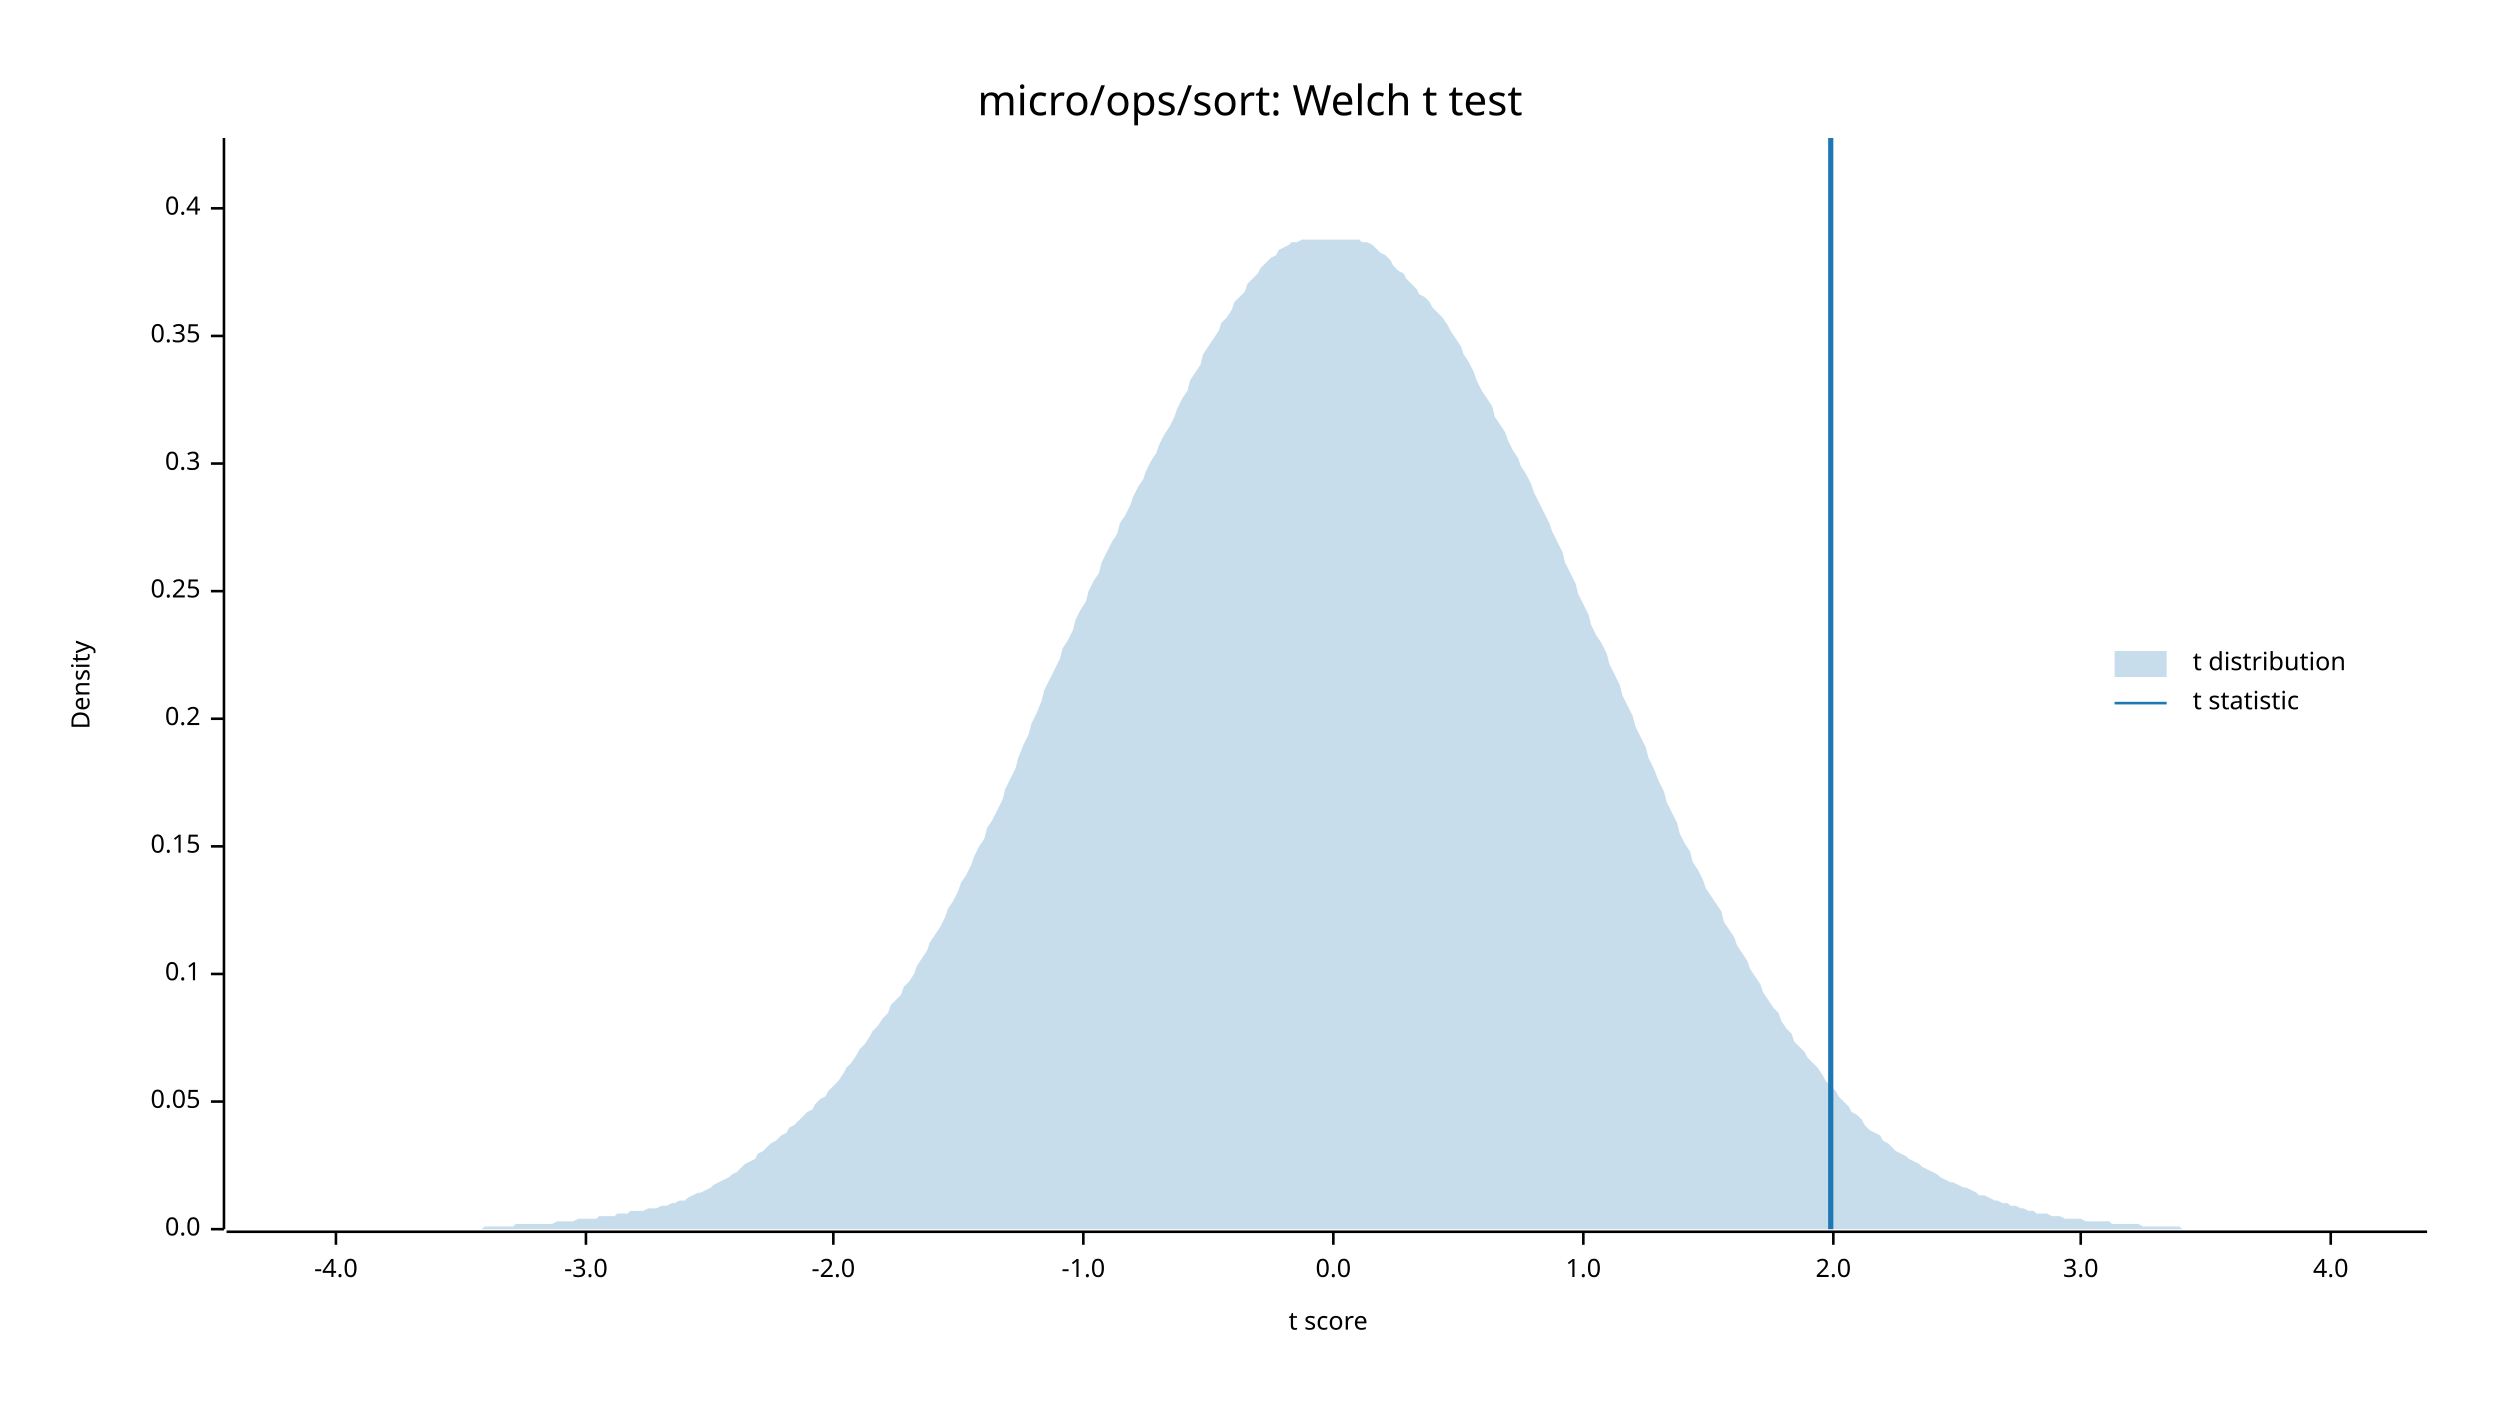
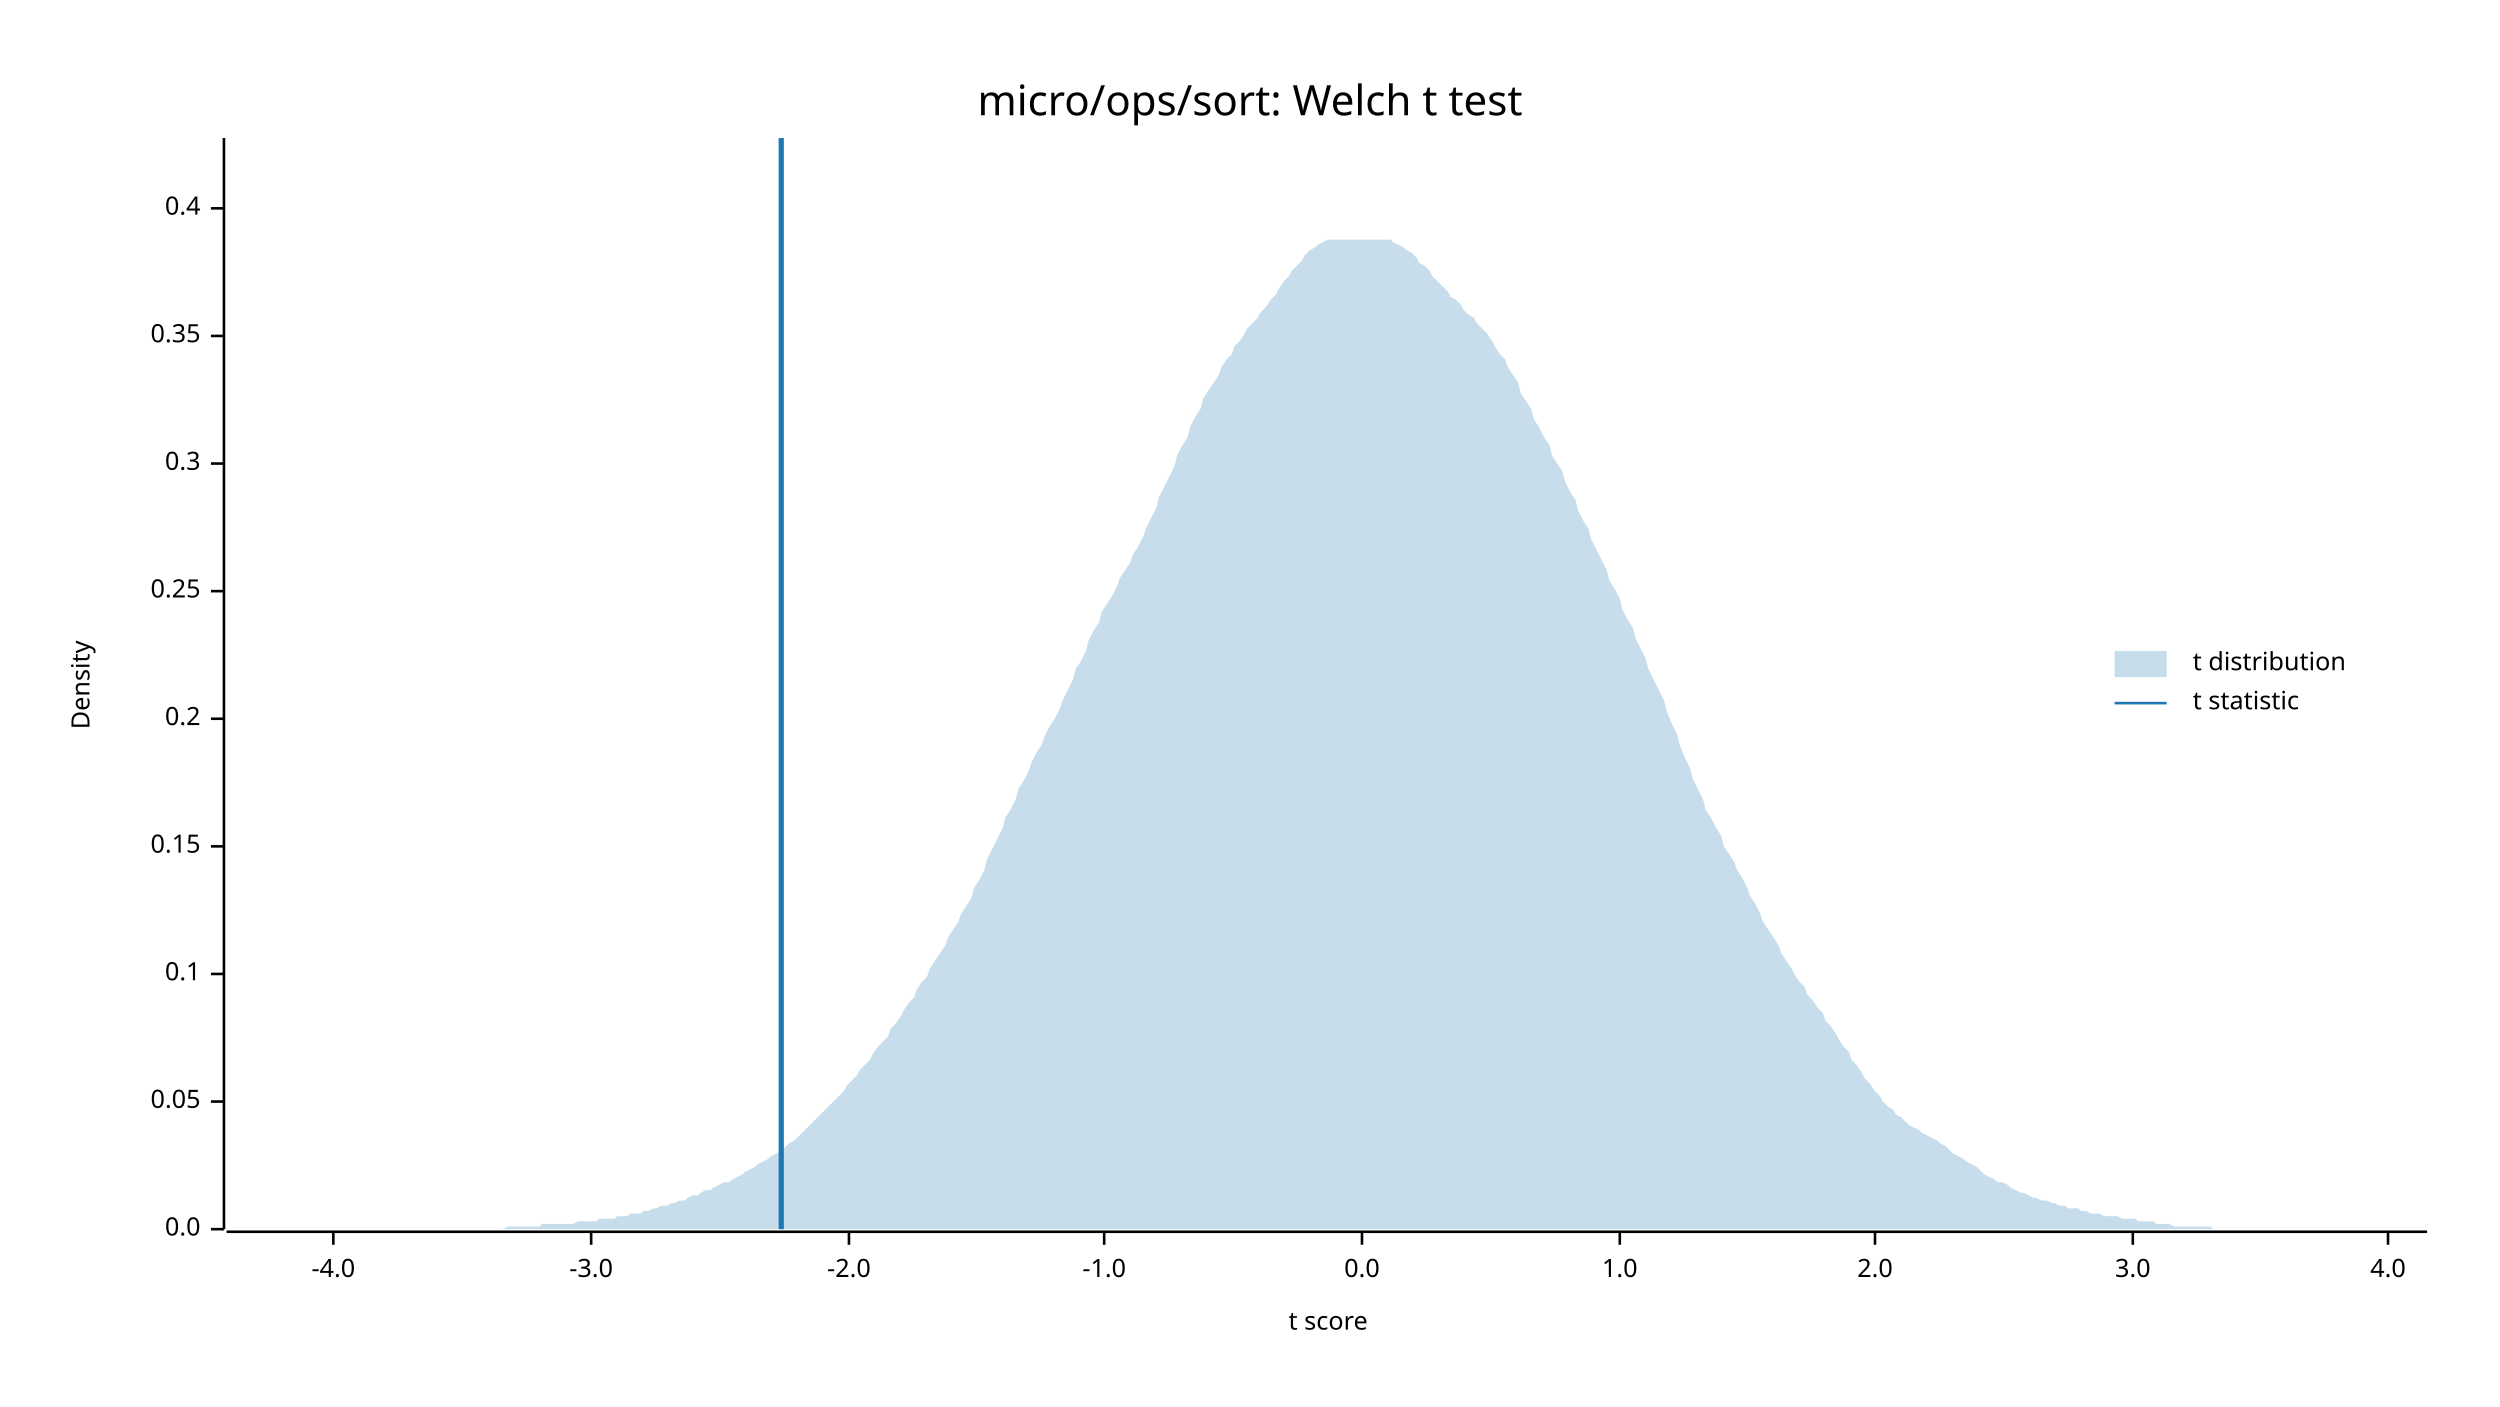
<svg xmlns="http://www.w3.org/2000/svg" width="960" height="540" viewBox="0 0 960 540">
  <text x="480" y="32" dy="0.76em" text-anchor="middle" font-family="sans-serif" font-size="16.129" opacity="1" fill="#000000">
micro/ops/sort: Welch t test
</text>
  <text x="27" y="263" dy="0.76em" text-anchor="middle" font-family="sans-serif" font-size="9.677" opacity="1" fill="#000000" transform="rotate(270, 27, 263)">
Density
</text>
  <text x="510" y="513" dy="-0.5ex" text-anchor="middle" font-family="sans-serif" font-size="9.677" opacity="1" fill="#000000">
t score
</text>
  <polyline fill="none" opacity="1" stroke="#000000" stroke-width="1" points="86,53 86,472 " />
  <text x="77" y="472" dy="0.5ex" text-anchor="end" font-family="sans-serif" font-size="9.677" opacity="1" fill="#000000">
0.0
</text>
  <polyline fill="none" opacity="1" stroke="#000000" stroke-width="1" points="81,472 86,472 " />
  <text x="77" y="423" dy="0.5ex" text-anchor="end" font-family="sans-serif" font-size="9.677" opacity="1" fill="#000000">
0.05
</text>
  <polyline fill="none" opacity="1" stroke="#000000" stroke-width="1" points="81,423 86,423 " />
  <text x="77" y="374" dy="0.5ex" text-anchor="end" font-family="sans-serif" font-size="9.677" opacity="1" fill="#000000">
0.1
</text>
  <polyline fill="none" opacity="1" stroke="#000000" stroke-width="1" points="81,374 86,374 " />
  <text x="77" y="325" dy="0.5ex" text-anchor="end" font-family="sans-serif" font-size="9.677" opacity="1" fill="#000000">
0.15
</text>
  <polyline fill="none" opacity="1" stroke="#000000" stroke-width="1" points="81,325 86,325 " />
  <text x="77" y="276" dy="0.5ex" text-anchor="end" font-family="sans-serif" font-size="9.677" opacity="1" fill="#000000">
0.2
</text>
  <polyline fill="none" opacity="1" stroke="#000000" stroke-width="1" points="81,276 86,276 " />
  <text x="77" y="227" dy="0.5ex" text-anchor="end" font-family="sans-serif" font-size="9.677" opacity="1" fill="#000000">
0.25
</text>
  <polyline fill="none" opacity="1" stroke="#000000" stroke-width="1" points="81,227 86,227 " />
  <text x="77" y="178" dy="0.5ex" text-anchor="end" font-family="sans-serif" font-size="9.677" opacity="1" fill="#000000">
0.3
</text>
  <polyline fill="none" opacity="1" stroke="#000000" stroke-width="1" points="81,178 86,178 " />
  <text x="77" y="129" dy="0.5ex" text-anchor="end" font-family="sans-serif" font-size="9.677" opacity="1" fill="#000000">
0.35
</text>
  <polyline fill="none" opacity="1" stroke="#000000" stroke-width="1" points="81,129 86,129 " />
  <text x="77" y="80" dy="0.5ex" text-anchor="end" font-family="sans-serif" font-size="9.677" opacity="1" fill="#000000">
0.4
</text>
  <polyline fill="none" opacity="1" stroke="#000000" stroke-width="1" points="81,80 86,80 " />
  <polyline fill="none" opacity="1" stroke="#000000" stroke-width="1" points="87,473 932,473 " />
-   <text x="129" y="483" dy="0.76em" text-anchor="middle" font-family="sans-serif" font-size="9.677" opacity="1" fill="#000000">
+   <text x="128" y="483" dy="0.76em" text-anchor="middle" font-family="sans-serif" font-size="9.677" opacity="1" fill="#000000">
-4.0
</text>
-   <polyline fill="none" opacity="1" stroke="#000000" stroke-width="1" points="129,473 129,478 " />
-   <text x="225" y="483" dy="0.76em" text-anchor="middle" font-family="sans-serif" font-size="9.677" opacity="1" fill="#000000">
+   <polyline fill="none" opacity="1" stroke="#000000" stroke-width="1" points="128,473 128,478 " />
+   <text x="227" y="483" dy="0.76em" text-anchor="middle" font-family="sans-serif" font-size="9.677" opacity="1" fill="#000000">
-3.0
</text>
-   <polyline fill="none" opacity="1" stroke="#000000" stroke-width="1" points="225,473 225,478 " />
-   <text x="320" y="483" dy="0.76em" text-anchor="middle" font-family="sans-serif" font-size="9.677" opacity="1" fill="#000000">
+   <polyline fill="none" opacity="1" stroke="#000000" stroke-width="1" points="227,473 227,478 " />
+   <text x="326" y="483" dy="0.76em" text-anchor="middle" font-family="sans-serif" font-size="9.677" opacity="1" fill="#000000">
-2.0
</text>
-   <polyline fill="none" opacity="1" stroke="#000000" stroke-width="1" points="320,473 320,478 " />
-   <text x="416" y="483" dy="0.76em" text-anchor="middle" font-family="sans-serif" font-size="9.677" opacity="1" fill="#000000">
+   <polyline fill="none" opacity="1" stroke="#000000" stroke-width="1" points="326,473 326,478 " />
+   <text x="424" y="483" dy="0.76em" text-anchor="middle" font-family="sans-serif" font-size="9.677" opacity="1" fill="#000000">
-1.0
</text>
-   <polyline fill="none" opacity="1" stroke="#000000" stroke-width="1" points="416,473 416,478 " />
-   <text x="512" y="483" dy="0.76em" text-anchor="middle" font-family="sans-serif" font-size="9.677" opacity="1" fill="#000000">
+   <polyline fill="none" opacity="1" stroke="#000000" stroke-width="1" points="424,473 424,478 " />
+   <text x="523" y="483" dy="0.76em" text-anchor="middle" font-family="sans-serif" font-size="9.677" opacity="1" fill="#000000">
0.0
</text>
-   <polyline fill="none" opacity="1" stroke="#000000" stroke-width="1" points="512,473 512,478 " />
-   <text x="608" y="483" dy="0.76em" text-anchor="middle" font-family="sans-serif" font-size="9.677" opacity="1" fill="#000000">
+   <polyline fill="none" opacity="1" stroke="#000000" stroke-width="1" points="523,473 523,478 " />
+   <text x="622" y="483" dy="0.76em" text-anchor="middle" font-family="sans-serif" font-size="9.677" opacity="1" fill="#000000">
1.0
</text>
-   <polyline fill="none" opacity="1" stroke="#000000" stroke-width="1" points="608,473 608,478 " />
-   <text x="704" y="483" dy="0.76em" text-anchor="middle" font-family="sans-serif" font-size="9.677" opacity="1" fill="#000000">
+   <polyline fill="none" opacity="1" stroke="#000000" stroke-width="1" points="622,473 622,478 " />
+   <text x="720" y="483" dy="0.76em" text-anchor="middle" font-family="sans-serif" font-size="9.677" opacity="1" fill="#000000">
2.0
</text>
-   <polyline fill="none" opacity="1" stroke="#000000" stroke-width="1" points="704,473 704,478 " />
-   <text x="799" y="483" dy="0.76em" text-anchor="middle" font-family="sans-serif" font-size="9.677" opacity="1" fill="#000000">
+   <polyline fill="none" opacity="1" stroke="#000000" stroke-width="1" points="720,473 720,478 " />
+   <text x="819" y="483" dy="0.76em" text-anchor="middle" font-family="sans-serif" font-size="9.677" opacity="1" fill="#000000">
3.0
</text>
-   <polyline fill="none" opacity="1" stroke="#000000" stroke-width="1" points="799,473 799,478 " />
-   <text x="895" y="483" dy="0.76em" text-anchor="middle" font-family="sans-serif" font-size="9.677" opacity="1" fill="#000000">
+   <polyline fill="none" opacity="1" stroke="#000000" stroke-width="1" points="819,473 819,478 " />
+   <text x="917" y="483" dy="0.76em" text-anchor="middle" font-family="sans-serif" font-size="9.677" opacity="1" fill="#000000">
4.0
</text>
-   <polyline fill="none" opacity="1" stroke="#000000" stroke-width="1" points="895,473 895,478 " />
-   <polygon opacity="0.25" fill="#1F78B4" points="87,472 88,472 90,472 92,472 93,472 95,472 97,472 98,472 100,472 102,472 103,472 105,472 107,472 109,472 110,472 112,472 114,472 115,472 117,472 119,472 120,472 122,472 124,472 125,472 127,472 129,472 131,472 132,472 134,472 136,472 137,472 139,472 141,472 142,472 144,472 146,472 147,472 149,472 151,472 153,472 154,472 156,472 158,472 159,472 161,472 163,472 164,472 166,472 168,472 169,472 171,472 173,472 175,472 176,472 178,472 180,472 181,472 183,472 185,472 186,471 188,471 190,471 191,471 193,471 195,471 197,471 198,470 200,470 202,470 203,470 205,470 207,470 208,470 210,470 212,470 214,469 215,469 217,469 219,469 220,469 222,468 224,468 225,468 227,468 229,468 230,467 232,467 234,467 236,467 237,466 239,466 241,466 242,465 244,465 246,465 247,465 249,464 251,464 252,464 254,463 256,463 258,462 259,462 261,461 263,461 264,460 266,459 268,458 269,458 271,457 273,456 274,455 276,454 278,453 280,452 281,451 283,450 285,448 286,447 288,446 290,445 291,443 293,442 295,440 296,439 298,438 300,436 302,435 303,433 305,432 307,430 308,429 310,427 312,426 313,424 315,422 317,421 318,419 320,417 322,415 324,412 325,410 327,408 329,405 330,403 332,401 334,398 335,396 337,394 339,391 341,389 342,386 344,384 346,382 347,379 349,377 351,374 352,371 354,368 356,365 357,362 359,359 361,356 363,352 364,349 366,346 368,342 369,339 371,336 373,332 374,329 376,325 378,322 379,318 381,315 383,311 385,307 386,303 388,299 390,295 391,291 393,286 395,282 396,278 398,274 400,269 401,265 403,261 405,257 407,253 408,249 410,246 412,242 413,238 415,234 417,231 418,227 420,223 422,220 423,216 425,212 427,208 429,205 430,201 432,198 434,194 435,191 437,187 439,184 440,181 442,177 444,174 445,171 447,167 449,164 451,160 452,157 454,153 456,150 457,146 459,143 461,140 462,136 464,133 466,130 468,127 469,124 471,122 473,119 474,116 476,114 478,112 479,109 481,107 483,105 484,103 486,101 488,99 490,98 491,96 493,95 495,94 496,93 498,93 500,92 501,92 503,92 505,92 506,92 508,92 510,92 512,92 513,92 515,92 517,92 518,92 520,92 522,92 523,93 525,93 527,94 528,95 530,97 532,98 534,100 535,102 537,104 539,105 540,107 542,109 544,111 545,113 547,114 549,116 550,118 552,120 554,122 556,125 557,127 559,130 561,133 562,136 564,139 566,143 567,146 569,150 571,153 573,156 574,160 576,163 578,166 579,169 581,173 583,176 584,179 586,182 588,186 589,189 591,193 593,197 595,201 596,204 598,208 600,212 601,216 603,220 605,224 606,228 608,232 610,236 611,240 613,244 615,247 617,251 618,255 620,259 622,263 623,267 625,271 627,275 628,279 630,283 632,287 633,291 635,295 637,300 639,304 640,308 642,312 644,316 645,320 647,324 649,327 650,331 652,334 654,338 655,341 657,344 659,347 661,350 662,354 664,357 666,360 667,363 669,366 671,369 672,372 674,375 676,378 677,381 679,384 681,387 683,389 684,392 686,395 688,397 689,400 691,402 693,404 694,406 696,408 698,410 700,413 701,415 703,417 705,419 706,421 708,423 710,425 711,427 713,428 715,430 716,432 718,434 720,435 722,436 723,438 725,439 727,441 728,442 730,443 732,444 733,445 735,446 737,447 738,448 740,449 742,450 744,451 745,452 747,453 749,454 750,454 752,455 754,456 755,456 757,457 759,458 760,459 762,459 764,460 766,461 767,461 769,462 771,462 772,463 774,463 776,464 777,464 779,465 781,465 782,466 784,466 786,466 788,467 789,467 791,467 793,468 794,468 796,468 798,468 799,468 801,469 803,469 804,469 806,469 808,469 810,469 811,470 813,470 815,470 816,470 818,470 820,470 821,470 823,471 825,471 827,471 828,471 830,471 832,471 833,471 835,471 837,471 838,472 840,472 842,472 843,472 845,472 847,472 849,472 850,472 852,472 854,472 855,472 857,472 859,472 860,472 862,472 864,472 865,472 867,472 869,472 871,472 872,472 874,472 876,472 877,472 879,472 881,472 882,472 884,472 886,472 887,472 889,472 891,472 893,472 894,472 896,472 898,472 899,472 901,472 903,472 904,472 906,472 908,472 909,472 911,472 913,472 915,472 916,472 918,472 920,472 921,472 923,472 925,472 926,472 928,472 930,472 932,472 932,472 87,472 " />
-   <polyline fill="none" opacity="1" stroke="#1F78B4" stroke-width="2" points="703,472 703,53 " />
+   <polyline fill="none" opacity="1" stroke="#000000" stroke-width="1" points="917,473 917,478 " />
+   <polygon opacity="0.25" fill="#1F78B4" points="87,472 88,472 90,472 92,472 93,472 95,472 97,472 98,472 100,472 102,472 103,472 105,472 107,472 109,472 110,472 112,472 114,472 115,472 117,472 119,472 120,472 122,472 124,472 125,472 127,472 129,472 131,472 132,472 134,472 136,472 137,472 139,472 141,472 142,472 144,472 146,472 147,472 149,472 151,472 153,472 154,472 156,472 158,472 159,472 161,472 163,472 164,472 166,472 168,472 169,472 171,472 173,472 175,472 176,472 178,472 180,472 181,472 183,472 185,472 186,472 188,472 190,472 191,472 193,472 195,471 197,471 198,471 200,471 202,471 203,471 205,471 207,471 208,470 210,470 212,470 214,470 215,470 217,470 219,470 220,470 222,469 224,469 225,469 227,469 229,469 230,468 232,468 234,468 236,468 237,467 239,467 241,467 242,466 244,466 246,466 247,465 249,465 251,464 252,464 254,463 256,463 258,462 259,462 261,461 263,461 264,460 266,459 268,459 269,458 271,457 273,457 274,456 276,455 278,454 280,454 281,453 283,452 285,451 286,450 288,449 290,448 291,447 293,446 295,445 296,444 298,443 300,442 302,440 303,439 305,438 307,436 308,435 310,433 312,431 313,430 315,428 317,426 318,425 320,423 322,421 324,419 325,417 327,415 329,413 330,411 332,409 334,407 335,405 337,402 339,400 341,398 342,395 344,393 346,390 347,388 349,385 351,383 352,380 354,377 356,375 357,372 359,369 361,366 363,363 364,360 366,357 368,354 369,351 371,348 373,345 374,341 376,338 378,334 379,330 381,326 383,322 385,318 386,314 388,311 390,307 391,303 393,300 395,296 396,293 398,289 400,286 401,283 403,279 405,276 407,272 408,269 410,265 412,261 413,257 415,254 417,250 418,246 420,242 422,239 423,235 425,232 427,229 429,225 430,222 432,219 434,216 435,213 437,210 439,206 440,203 442,199 444,195 445,191 447,187 449,183 451,179 452,175 454,171 456,168 457,164 459,160 461,157 462,153 464,150 466,147 468,144 469,141 471,138 473,136 474,133 476,131 478,128 479,126 481,124 483,122 484,120 486,118 488,115 490,113 491,111 493,108 495,106 496,104 498,102 500,100 501,98 503,96 505,95 506,94 508,93 510,92 512,92 513,92 515,92 517,92 518,92 520,92 522,92 523,92 525,92 527,92 528,92 530,92 532,92 534,92 535,93 537,94 539,95 540,96 542,97 544,99 545,101 547,102 549,104 550,106 552,108 554,110 556,112 557,114 559,115 561,117 562,119 564,121 566,122 567,124 569,126 571,128 573,131 574,133 576,136 578,138 579,141 581,144 583,147 584,151 586,154 588,157 589,161 591,164 593,168 595,171 596,175 598,178 600,181 601,185 603,189 605,192 606,196 608,200 610,203 611,207 613,211 615,215 617,219 618,223 620,226 622,230 623,234 625,238 627,241 628,245 630,249 632,253 633,257 635,261 637,265 639,269 640,273 642,278 644,282 645,286 647,291 649,295 650,299 652,303 654,307 655,311 657,314 659,318 661,321 662,325 664,328 666,331 667,334 669,337 671,341 672,344 674,347 676,351 677,354 679,357 681,360 683,363 684,366 686,369 688,372 689,374 691,377 693,379 694,382 696,384 698,387 700,389 701,392 703,394 705,397 706,399 708,402 710,404 711,407 713,409 715,412 716,414 718,416 720,419 722,421 723,423 725,425 727,426 728,428 730,429 732,431 733,432 735,433 737,434 738,435 740,436 742,437 744,438 745,439 747,440 749,442 750,443 752,444 754,445 755,446 757,447 759,448 760,449 762,451 764,452 766,453 767,454 769,454 771,455 772,456 774,457 776,458 777,458 779,459 781,460 782,460 784,461 786,461 788,462 789,462 791,463 793,463 794,464 796,464 798,464 799,465 801,465 803,466 804,466 806,466 808,467 810,467 811,467 813,467 815,468 816,468 818,468 820,468 821,469 823,469 825,469 827,469 828,470 830,470 832,470 833,470 835,471 837,471 838,471 840,471 842,471 843,471 845,471 847,471 849,471 850,472 852,472 854,472 855,472 857,472 859,472 860,472 862,472 864,472 865,472 867,472 869,472 871,472 872,472 874,472 876,472 877,472 879,472 881,472 882,472 884,472 886,472 887,472 889,472 891,472 893,472 894,472 896,472 898,472 899,472 901,472 903,472 904,472 906,472 908,472 909,472 911,472 913,472 915,472 916,472 918,472 920,472 921,472 923,472 925,472 926,472 928,472 930,472 932,472 932,472 87,472 " />
+   <polyline fill="none" opacity="1" stroke="#1F78B4" stroke-width="2" points="300,472 300,53 " />
  <text x="842" y="250" dy="0.76em" text-anchor="start" font-family="sans-serif" font-size="9.677" opacity="1" fill="#000000">
t distribution
</text>
  <text x="842" y="265" dy="0.76em" text-anchor="start" font-family="sans-serif" font-size="9.677" opacity="1" fill="#000000">
t statistic
</text>
  <rect x="812" y="250" width="20" height="10" opacity="0.25" fill="#1F78B4" stroke="none" />
  <polyline fill="none" opacity="1" stroke="#1F78B4" stroke-width="1" points="812,270 832,270 " />
</svg>
